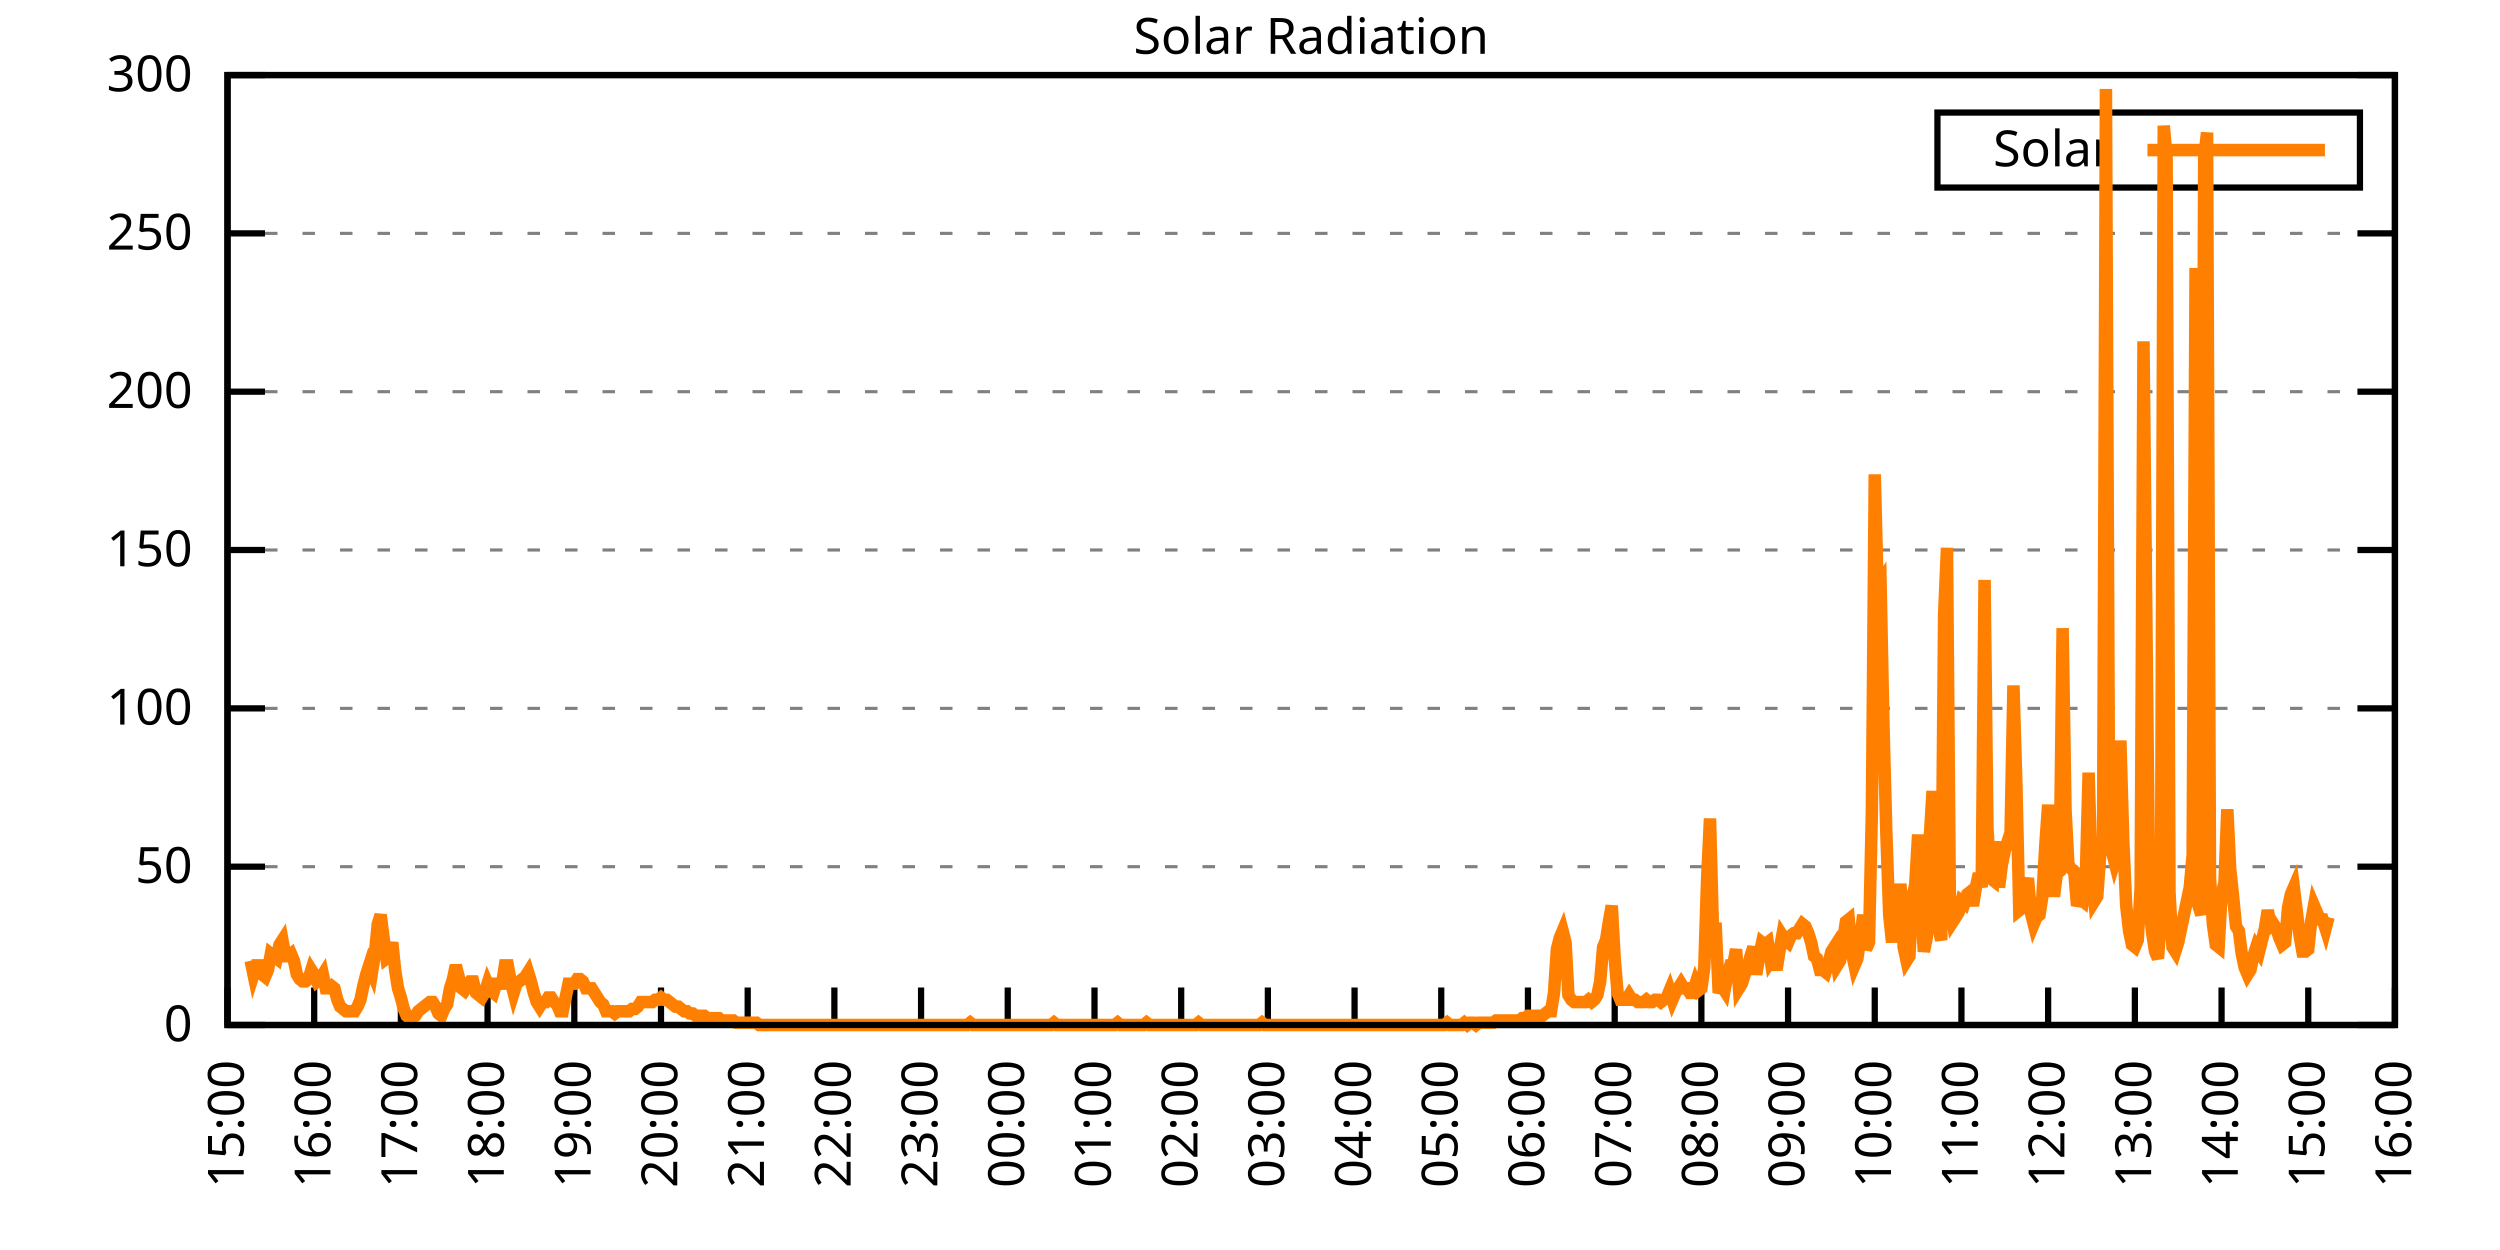
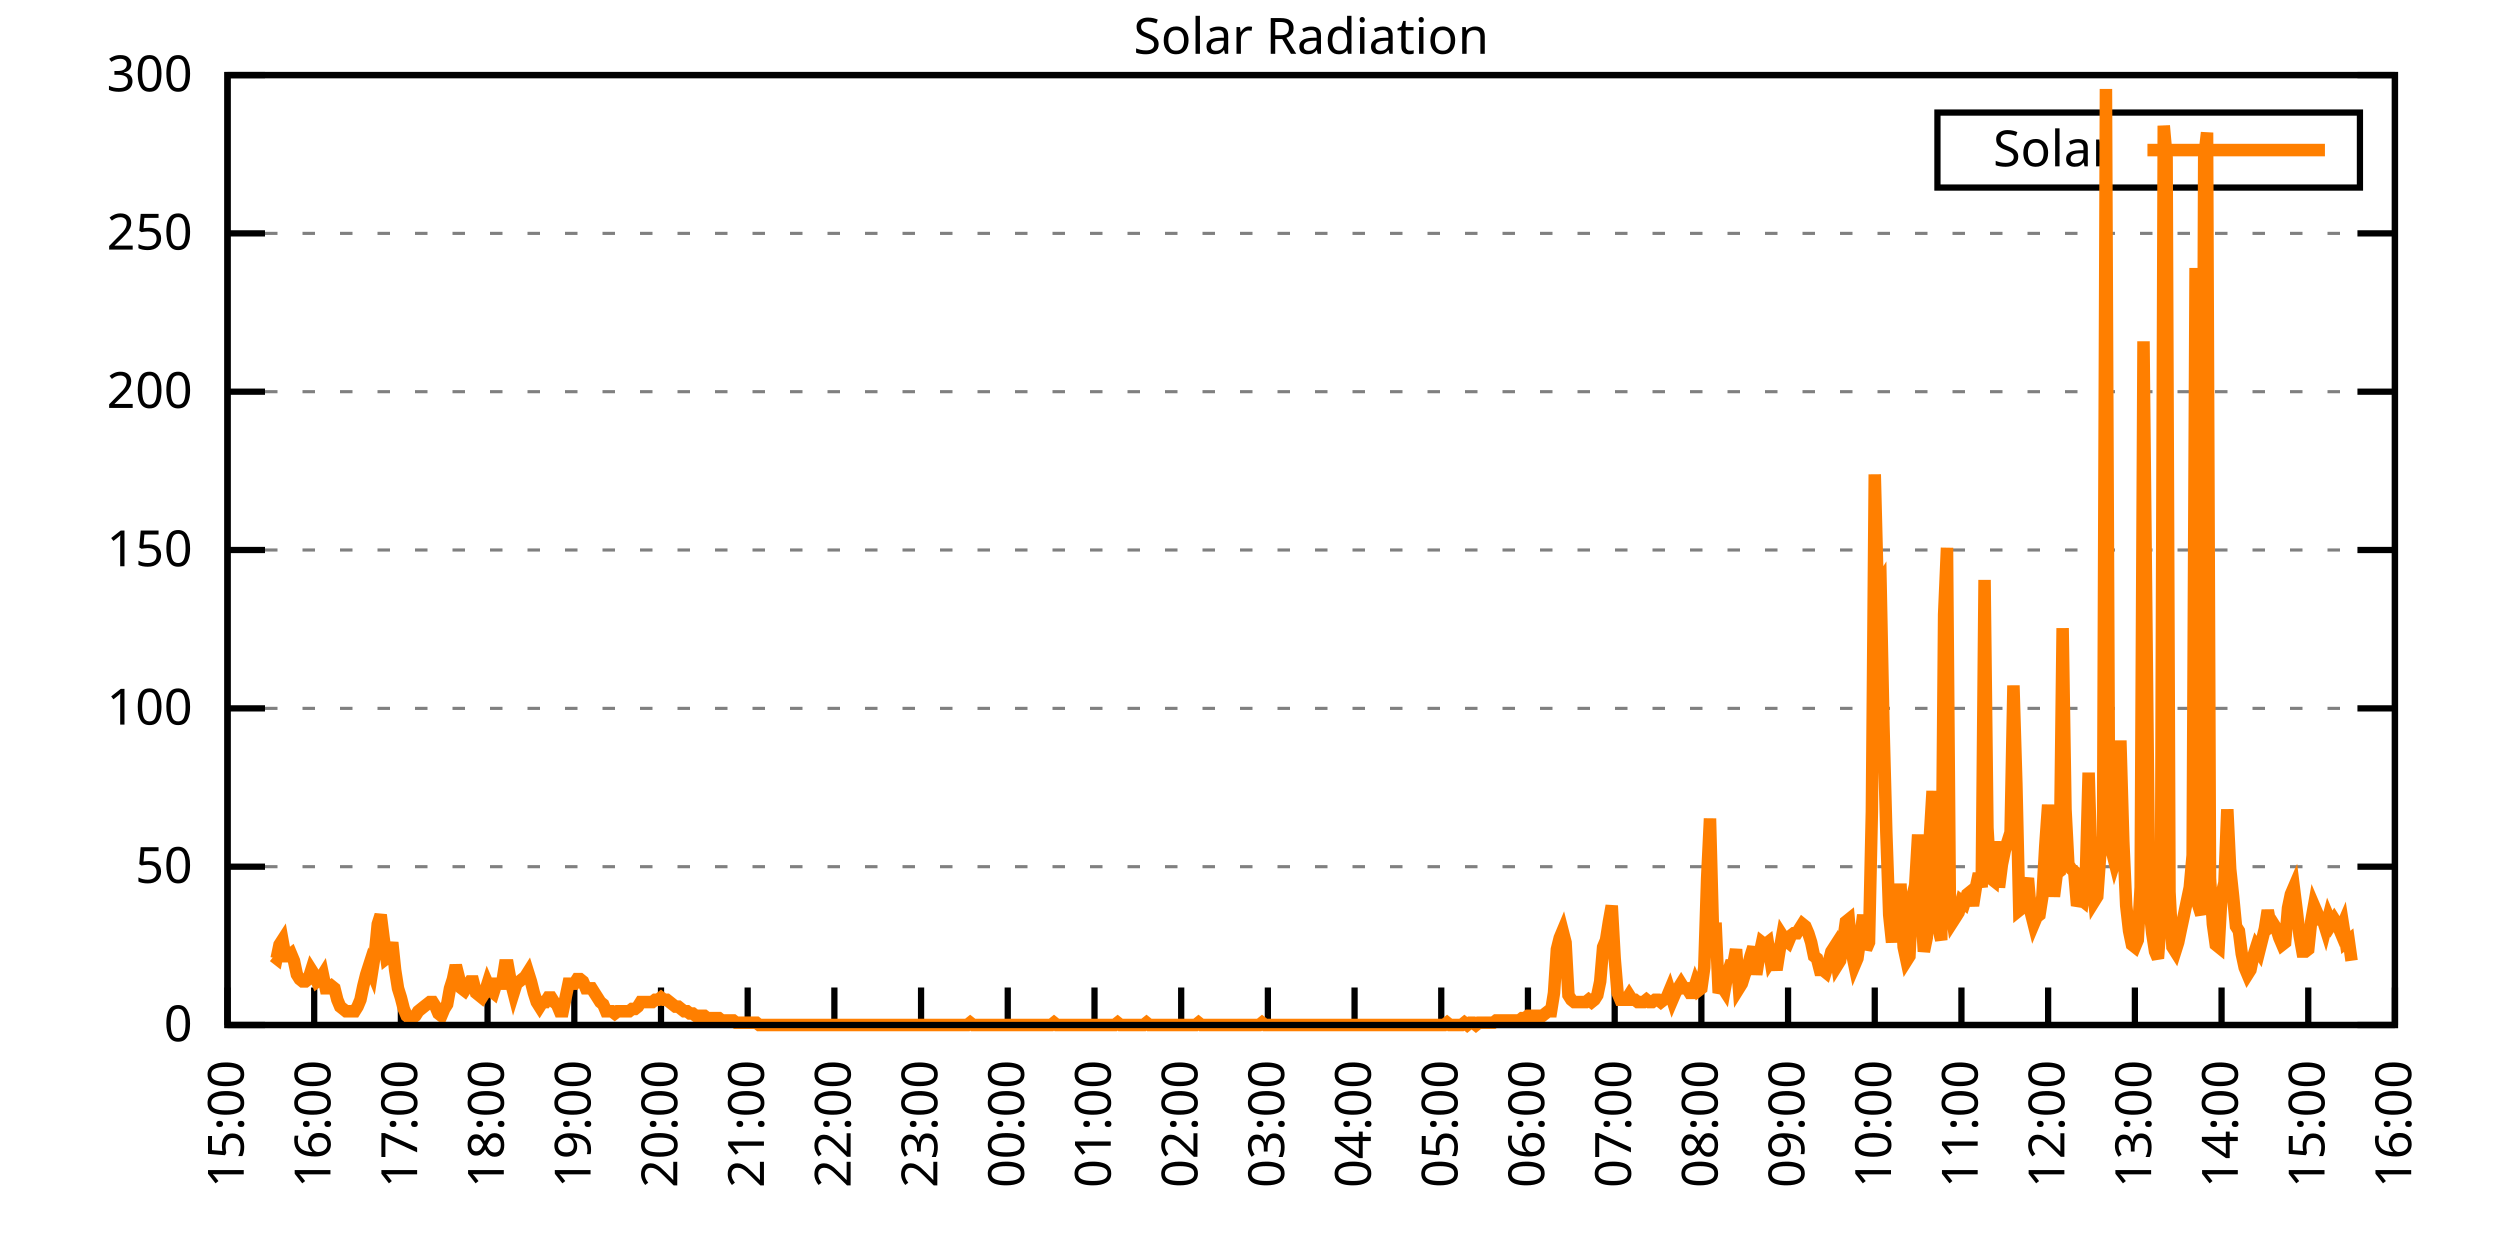
<svg xmlns="http://www.w3.org/2000/svg" xmlns:xlink="http://www.w3.org/1999/xlink" width="400" height="200" viewBox="0 0 400 200">
  <g id="gnuplot_canvas">
    <rect x="0" y="0" width="400" height="200" fill="none" />
    <defs>
      <circle id="gpDot" r="0.5" stroke-width="0.5" stroke="currentColor" />
      <path id="gpPt0" stroke-width="0.333" stroke="currentColor" d="M-1,0 h2 M0,-1 v2" />
      <path id="gpPt1" stroke-width="0.333" stroke="currentColor" d="M-1,-1 L1,1 M1,-1 L-1,1" />
      <path id="gpPt2" stroke-width="0.333" stroke="currentColor" d="M-1,0 L1,0 M0,-1 L0,1 M-1,-1 L1,1 M-1,1 L1,-1" />
      <rect id="gpPt3" stroke-width="0.333" stroke="currentColor" x="-1" y="-1" width="2" height="2" />
      <rect id="gpPt4" stroke-width="0.333" stroke="currentColor" fill="currentColor" x="-1" y="-1" width="2" height="2" />
      <circle id="gpPt5" stroke-width="0.333" stroke="currentColor" cx="0" cy="0" r="1" />
      <use xlink:href="#gpPt5" id="gpPt6" fill="currentColor" stroke="none" />
      <path id="gpPt7" stroke-width="0.333" stroke="currentColor" d="M0,-1.33 L-1.33,0.67 L1.33,0.67 z" />
      <use xlink:href="#gpPt7" id="gpPt8" fill="currentColor" stroke="none" />
      <use xlink:href="#gpPt7" id="gpPt9" stroke="currentColor" transform="rotate(180)" />
      <use xlink:href="#gpPt9" id="gpPt10" fill="currentColor" stroke="none" />
      <use xlink:href="#gpPt3" id="gpPt11" stroke="currentColor" transform="rotate(45)" />
      <use xlink:href="#gpPt11" id="gpPt12" fill="currentColor" stroke="none" />
      <path id="gpPt13" stroke-width="0.333" stroke="currentColor" d="M0,1.330 L1.265,0.411 L0.782,-1.067 L-0.782,-1.076 L-1.265,0.411 z" />
      <use xlink:href="#gpPt13" id="gpPt14" fill="currentColor" stroke="none" />
      <filter id="textbox" filterUnits="objectBoundingBox" x="0" y="0" height="1" width="1">
        <feFlood flood-color="white" flood-opacity="1" result="bgnd" />
        <feComposite in="SourceGraphic" in2="bgnd" operator="atop" />
      </filter>
      <filter id="greybox" filterUnits="objectBoundingBox" x="0" y="0" height="1" width="1">
        <feFlood flood-color="lightgrey" flood-opacity="1" result="grey" />
        <feComposite in="SourceGraphic" in2="grey" operator="atop" />
      </filter>
    </defs>
    <g fill="none" color="white" stroke="currentColor" stroke-width="1.00" stroke-linecap="butt" stroke-linejoin="miter">
</g>
    <g fill="none" color="black" stroke="currentColor" stroke-width="1.00" stroke-linecap="butt" stroke-linejoin="miter">
      <g stroke="none" shape-rendering="crispEdges">
        <polygon fill="rgb(255, 255, 255)" points="36.40,164.00 383.18,164.00 383.18,12.02 36.40,12.02 " />
      </g>
    </g>
    <g fill="none" color="black" stroke="currentColor" stroke-width="1.00" stroke-linecap="butt" stroke-linejoin="miter">
</g>
    <g fill="none" color="black" stroke="black" stroke-width="0.50" stroke-linecap="butt" stroke-linejoin="miter">
</g>
    <g fill="none" color="gray" stroke="currentColor" stroke-width="0.50" stroke-linecap="butt" stroke-linejoin="miter">
      <path stroke="gray" stroke-dasharray="2,4" class="gridline" d="M36.40,164.00 L383.19,164.00  " />
    </g>
    <g fill="none" color="gray" stroke="gray" stroke-width="1.00" stroke-linecap="butt" stroke-linejoin="miter">
</g>
    <g fill="none" color="black" stroke="currentColor" stroke-width="1.00" stroke-linecap="butt" stroke-linejoin="miter">
      <path stroke="black" d="M36.40,164.00 L42.40,164.00 M383.19,164.00 L377.19,164.00  " />
      <g transform="translate(30.80,166.60)" stroke="none" fill="black" font-family="Sans" font-size="8.00" text-anchor="end">
        <text>
          <tspan font-family="Sans"> 0</tspan>
        </text>
      </g>
    </g>
    <g fill="none" color="black" stroke="currentColor" stroke-width="1.00" stroke-linecap="butt" stroke-linejoin="miter">
</g>
    <g fill="none" color="black" stroke="black" stroke-width="0.50" stroke-linecap="butt" stroke-linejoin="miter">
</g>
    <g fill="none" color="gray" stroke="currentColor" stroke-width="0.50" stroke-linecap="butt" stroke-linejoin="miter">
      <path stroke="gray" stroke-dasharray="2,4" class="gridline" d="M36.40,138.67 L383.19,138.67  " />
    </g>
    <g fill="none" color="gray" stroke="gray" stroke-width="1.00" stroke-linecap="butt" stroke-linejoin="miter">
</g>
    <g fill="none" color="black" stroke="currentColor" stroke-width="1.00" stroke-linecap="butt" stroke-linejoin="miter">
      <path stroke="black" d="M36.40,138.67 L42.40,138.67 M383.19,138.67 L377.19,138.67  " />
      <g transform="translate(30.80,141.27)" stroke="none" fill="black" font-family="Sans" font-size="8.00" text-anchor="end">
        <text>
          <tspan font-family="Sans"> 50</tspan>
        </text>
      </g>
    </g>
    <g fill="none" color="black" stroke="currentColor" stroke-width="1.00" stroke-linecap="butt" stroke-linejoin="miter">
</g>
    <g fill="none" color="black" stroke="black" stroke-width="0.50" stroke-linecap="butt" stroke-linejoin="miter">
</g>
    <g fill="none" color="gray" stroke="currentColor" stroke-width="0.50" stroke-linecap="butt" stroke-linejoin="miter">
      <path stroke="gray" stroke-dasharray="2,4" class="gridline" d="M36.40,113.34 L383.19,113.34  " />
    </g>
    <g fill="none" color="gray" stroke="gray" stroke-width="1.00" stroke-linecap="butt" stroke-linejoin="miter">
</g>
    <g fill="none" color="black" stroke="currentColor" stroke-width="1.00" stroke-linecap="butt" stroke-linejoin="miter">
      <path stroke="black" d="M36.40,113.34 L42.40,113.34 M383.19,113.34 L377.19,113.34  " />
      <g transform="translate(30.80,115.94)" stroke="none" fill="black" font-family="Sans" font-size="8.00" text-anchor="end">
        <text>
          <tspan font-family="Sans"> 100</tspan>
        </text>
      </g>
    </g>
    <g fill="none" color="black" stroke="currentColor" stroke-width="1.00" stroke-linecap="butt" stroke-linejoin="miter">
</g>
    <g fill="none" color="black" stroke="black" stroke-width="0.50" stroke-linecap="butt" stroke-linejoin="miter">
</g>
    <g fill="none" color="gray" stroke="currentColor" stroke-width="0.50" stroke-linecap="butt" stroke-linejoin="miter">
      <path stroke="gray" stroke-dasharray="2,4" class="gridline" d="M36.40,88.00 L383.19,88.00  " />
    </g>
    <g fill="none" color="gray" stroke="gray" stroke-width="1.00" stroke-linecap="butt" stroke-linejoin="miter">
</g>
    <g fill="none" color="black" stroke="currentColor" stroke-width="1.00" stroke-linecap="butt" stroke-linejoin="miter">
      <path stroke="black" d="M36.40,88.00 L42.40,88.00 M383.19,88.00 L377.19,88.00  " />
      <g transform="translate(30.80,90.60)" stroke="none" fill="black" font-family="Sans" font-size="8.00" text-anchor="end">
        <text>
          <tspan font-family="Sans"> 150</tspan>
        </text>
      </g>
    </g>
    <g fill="none" color="black" stroke="currentColor" stroke-width="1.00" stroke-linecap="butt" stroke-linejoin="miter">
</g>
    <g fill="none" color="black" stroke="black" stroke-width="0.50" stroke-linecap="butt" stroke-linejoin="miter">
</g>
    <g fill="none" color="gray" stroke="currentColor" stroke-width="0.50" stroke-linecap="butt" stroke-linejoin="miter">
      <path stroke="gray" stroke-dasharray="2,4" class="gridline" d="M36.40,62.67 L383.19,62.67  " />
    </g>
    <g fill="none" color="gray" stroke="gray" stroke-width="1.00" stroke-linecap="butt" stroke-linejoin="miter">
</g>
    <g fill="none" color="black" stroke="currentColor" stroke-width="1.00" stroke-linecap="butt" stroke-linejoin="miter">
      <path stroke="black" d="M36.40,62.67 L42.40,62.67 M383.19,62.67 L377.19,62.67  " />
      <g transform="translate(30.80,65.27)" stroke="none" fill="black" font-family="Sans" font-size="8.00" text-anchor="end">
        <text>
          <tspan font-family="Sans"> 200</tspan>
        </text>
      </g>
    </g>
    <g fill="none" color="black" stroke="currentColor" stroke-width="1.00" stroke-linecap="butt" stroke-linejoin="miter">
</g>
    <g fill="none" color="black" stroke="black" stroke-width="0.50" stroke-linecap="butt" stroke-linejoin="miter">
</g>
    <g fill="none" color="gray" stroke="currentColor" stroke-width="0.50" stroke-linecap="butt" stroke-linejoin="miter">
      <path stroke="gray" stroke-dasharray="2,4" class="gridline" d="M36.40,37.34 L383.19,37.34  " />
    </g>
    <g fill="none" color="gray" stroke="gray" stroke-width="1.00" stroke-linecap="butt" stroke-linejoin="miter">
</g>
    <g fill="none" color="black" stroke="currentColor" stroke-width="1.00" stroke-linecap="butt" stroke-linejoin="miter">
      <path stroke="black" d="M36.40,37.34 L42.40,37.34 M383.19,37.34 L377.19,37.34  " />
      <g transform="translate(30.80,39.94)" stroke="none" fill="black" font-family="Sans" font-size="8.00" text-anchor="end">
        <text>
          <tspan font-family="Sans"> 250</tspan>
        </text>
      </g>
    </g>
    <g fill="none" color="black" stroke="currentColor" stroke-width="1.00" stroke-linecap="butt" stroke-linejoin="miter">
</g>
    <g fill="none" color="black" stroke="black" stroke-width="0.50" stroke-linecap="butt" stroke-linejoin="miter">
</g>
    <g fill="none" color="gray" stroke="currentColor" stroke-width="0.50" stroke-linecap="butt" stroke-linejoin="miter">
      <path stroke="gray" stroke-dasharray="2,4" class="gridline" d="M36.40,12.01 L383.19,12.01  " />
    </g>
    <g fill="none" color="gray" stroke="gray" stroke-width="1.00" stroke-linecap="butt" stroke-linejoin="miter">
</g>
    <g fill="none" color="black" stroke="currentColor" stroke-width="1.00" stroke-linecap="butt" stroke-linejoin="miter">
      <path stroke="black" d="M36.40,12.01 L42.40,12.01 M383.19,12.01 L377.19,12.01  " />
      <g transform="translate(30.80,14.61)" stroke="none" fill="black" font-family="Sans" font-size="8.00" text-anchor="end">
        <text>
          <tspan font-family="Sans"> 300</tspan>
        </text>
      </g>
    </g>
    <g fill="none" color="black" stroke="currentColor" stroke-width="1.00" stroke-linecap="butt" stroke-linejoin="miter">
      <path stroke="black" d="M36.40,164.00 L36.40,158.00  " />
      <g transform="translate(39.00,169.60) rotate(270.00)" stroke="none" fill="black" font-family="Sans" font-size="8.00" text-anchor="end">
        <text>
          <tspan font-family="Sans">15:00</tspan>
        </text>
      </g>
    </g>
    <g fill="none" color="black" stroke="currentColor" stroke-width="1.00" stroke-linecap="butt" stroke-linejoin="miter">
      <path stroke="black" d="M50.27,164.00 L50.27,158.00  " />
      <g transform="translate(52.87,169.60) rotate(270.00)" stroke="none" fill="black" font-family="Sans" font-size="8.00" text-anchor="end">
        <text>
          <tspan font-family="Sans">16:00</tspan>
        </text>
      </g>
    </g>
    <g fill="none" color="black" stroke="currentColor" stroke-width="1.00" stroke-linecap="butt" stroke-linejoin="miter">
      <path stroke="black" d="M64.14,164.00 L64.14,158.00  " />
      <g transform="translate(66.74,169.60) rotate(270.00)" stroke="none" fill="black" font-family="Sans" font-size="8.00" text-anchor="end">
        <text>
          <tspan font-family="Sans">17:00</tspan>
        </text>
      </g>
    </g>
    <g fill="none" color="black" stroke="currentColor" stroke-width="1.00" stroke-linecap="butt" stroke-linejoin="miter">
      <path stroke="black" d="M78.01,164.00 L78.01,158.00  " />
      <g transform="translate(80.61,169.60) rotate(270.00)" stroke="none" fill="black" font-family="Sans" font-size="8.00" text-anchor="end">
        <text>
          <tspan font-family="Sans">18:00</tspan>
        </text>
      </g>
    </g>
    <g fill="none" color="black" stroke="currentColor" stroke-width="1.00" stroke-linecap="butt" stroke-linejoin="miter">
      <path stroke="black" d="M91.89,164.00 L91.89,158.00  " />
      <g transform="translate(94.49,169.60) rotate(270.00)" stroke="none" fill="black" font-family="Sans" font-size="8.00" text-anchor="end">
        <text>
          <tspan font-family="Sans">19:00</tspan>
        </text>
      </g>
    </g>
    <g fill="none" color="black" stroke="currentColor" stroke-width="1.00" stroke-linecap="butt" stroke-linejoin="miter">
      <path stroke="black" d="M105.76,164.00 L105.76,158.00  " />
      <g transform="translate(108.36,169.60) rotate(270.00)" stroke="none" fill="black" font-family="Sans" font-size="8.00" text-anchor="end">
        <text>
          <tspan font-family="Sans">20:00</tspan>
        </text>
      </g>
    </g>
    <g fill="none" color="black" stroke="currentColor" stroke-width="1.00" stroke-linecap="butt" stroke-linejoin="miter">
      <path stroke="black" d="M119.63,164.00 L119.63,158.00  " />
      <g transform="translate(122.23,169.60) rotate(270.00)" stroke="none" fill="black" font-family="Sans" font-size="8.00" text-anchor="end">
        <text>
          <tspan font-family="Sans">21:00</tspan>
        </text>
      </g>
    </g>
    <g fill="none" color="black" stroke="currentColor" stroke-width="1.00" stroke-linecap="butt" stroke-linejoin="miter">
      <path stroke="black" d="M133.50,164.00 L133.50,158.00  " />
      <g transform="translate(136.10,169.60) rotate(270.00)" stroke="none" fill="black" font-family="Sans" font-size="8.00" text-anchor="end">
        <text>
          <tspan font-family="Sans">22:00</tspan>
        </text>
      </g>
    </g>
    <g fill="none" color="black" stroke="currentColor" stroke-width="1.00" stroke-linecap="butt" stroke-linejoin="miter">
      <path stroke="black" d="M147.37,164.00 L147.37,158.00  " />
      <g transform="translate(149.97,169.60) rotate(270.00)" stroke="none" fill="black" font-family="Sans" font-size="8.00" text-anchor="end">
        <text>
          <tspan font-family="Sans">23:00</tspan>
        </text>
      </g>
    </g>
    <g fill="none" color="black" stroke="currentColor" stroke-width="1.00" stroke-linecap="butt" stroke-linejoin="miter">
      <path stroke="black" d="M161.24,164.00 L161.24,158.00  " />
      <g transform="translate(163.84,169.60) rotate(270.00)" stroke="none" fill="black" font-family="Sans" font-size="8.00" text-anchor="end">
        <text>
          <tspan font-family="Sans">00:00</tspan>
        </text>
      </g>
    </g>
    <g fill="none" color="black" stroke="currentColor" stroke-width="1.00" stroke-linecap="butt" stroke-linejoin="miter">
      <path stroke="black" d="M175.12,164.00 L175.12,158.00  " />
      <g transform="translate(177.72,169.60) rotate(270.00)" stroke="none" fill="black" font-family="Sans" font-size="8.00" text-anchor="end">
        <text>
          <tspan font-family="Sans">01:00</tspan>
        </text>
      </g>
    </g>
    <g fill="none" color="black" stroke="currentColor" stroke-width="1.00" stroke-linecap="butt" stroke-linejoin="miter">
      <path stroke="black" d="M188.99,164.00 L188.99,158.00  " />
      <g transform="translate(191.59,169.60) rotate(270.00)" stroke="none" fill="black" font-family="Sans" font-size="8.00" text-anchor="end">
        <text>
          <tspan font-family="Sans">02:00</tspan>
        </text>
      </g>
    </g>
    <g fill="none" color="black" stroke="currentColor" stroke-width="1.00" stroke-linecap="butt" stroke-linejoin="miter">
      <path stroke="black" d="M202.86,164.00 L202.86,158.00  " />
      <g transform="translate(205.46,169.60) rotate(270.00)" stroke="none" fill="black" font-family="Sans" font-size="8.00" text-anchor="end">
        <text>
          <tspan font-family="Sans">03:00</tspan>
        </text>
      </g>
    </g>
    <g fill="none" color="black" stroke="currentColor" stroke-width="1.00" stroke-linecap="butt" stroke-linejoin="miter">
      <path stroke="black" d="M216.73,164.00 L216.73,158.00  " />
      <g transform="translate(219.33,169.60) rotate(270.00)" stroke="none" fill="black" font-family="Sans" font-size="8.00" text-anchor="end">
        <text>
          <tspan font-family="Sans">04:00</tspan>
        </text>
      </g>
    </g>
    <g fill="none" color="black" stroke="currentColor" stroke-width="1.00" stroke-linecap="butt" stroke-linejoin="miter">
      <path stroke="black" d="M230.60,164.00 L230.60,158.00  " />
      <g transform="translate(233.20,169.60) rotate(270.00)" stroke="none" fill="black" font-family="Sans" font-size="8.00" text-anchor="end">
        <text>
          <tspan font-family="Sans">05:00</tspan>
        </text>
      </g>
    </g>
    <g fill="none" color="black" stroke="currentColor" stroke-width="1.00" stroke-linecap="butt" stroke-linejoin="miter">
      <path stroke="black" d="M244.47,164.00 L244.47,158.00  " />
      <g transform="translate(247.07,169.60) rotate(270.00)" stroke="none" fill="black" font-family="Sans" font-size="8.00" text-anchor="end">
        <text>
          <tspan font-family="Sans">06:00</tspan>
        </text>
      </g>
    </g>
    <g fill="none" color="black" stroke="currentColor" stroke-width="1.00" stroke-linecap="butt" stroke-linejoin="miter">
      <path stroke="black" d="M258.35,164.00 L258.35,158.00  " />
      <g transform="translate(260.95,169.60) rotate(270.00)" stroke="none" fill="black" font-family="Sans" font-size="8.00" text-anchor="end">
        <text>
          <tspan font-family="Sans">07:00</tspan>
        </text>
      </g>
    </g>
    <g fill="none" color="black" stroke="currentColor" stroke-width="1.00" stroke-linecap="butt" stroke-linejoin="miter">
      <path stroke="black" d="M272.22,164.00 L272.22,158.00  " />
      <g transform="translate(274.82,169.60) rotate(270.00)" stroke="none" fill="black" font-family="Sans" font-size="8.00" text-anchor="end">
        <text>
          <tspan font-family="Sans">08:00</tspan>
        </text>
      </g>
    </g>
    <g fill="none" color="black" stroke="currentColor" stroke-width="1.00" stroke-linecap="butt" stroke-linejoin="miter">
      <path stroke="black" d="M286.09,164.00 L286.09,158.00  " />
      <g transform="translate(288.69,169.60) rotate(270.00)" stroke="none" fill="black" font-family="Sans" font-size="8.00" text-anchor="end">
        <text>
          <tspan font-family="Sans">09:00</tspan>
        </text>
      </g>
    </g>
    <g fill="none" color="black" stroke="currentColor" stroke-width="1.00" stroke-linecap="butt" stroke-linejoin="miter">
      <path stroke="black" d="M299.96,164.00 L299.96,158.00  " />
      <g transform="translate(302.56,169.60) rotate(270.00)" stroke="none" fill="black" font-family="Sans" font-size="8.00" text-anchor="end">
        <text>
          <tspan font-family="Sans">10:00</tspan>
        </text>
      </g>
    </g>
    <g fill="none" color="black" stroke="currentColor" stroke-width="1.00" stroke-linecap="butt" stroke-linejoin="miter">
      <path stroke="black" d="M313.83,164.00 L313.83,158.00  " />
      <g transform="translate(316.43,169.60) rotate(270.00)" stroke="none" fill="black" font-family="Sans" font-size="8.00" text-anchor="end">
        <text>
          <tspan font-family="Sans">11:00</tspan>
        </text>
      </g>
    </g>
    <g fill="none" color="black" stroke="currentColor" stroke-width="1.00" stroke-linecap="butt" stroke-linejoin="miter">
      <path stroke="black" d="M327.70,164.00 L327.70,158.00  " />
      <g transform="translate(330.30,169.60) rotate(270.00)" stroke="none" fill="black" font-family="Sans" font-size="8.00" text-anchor="end">
        <text>
          <tspan font-family="Sans">12:00</tspan>
        </text>
      </g>
    </g>
    <g fill="none" color="black" stroke="currentColor" stroke-width="1.00" stroke-linecap="butt" stroke-linejoin="miter">
      <path stroke="black" d="M341.58,164.00 L341.58,158.00  " />
      <g transform="translate(344.18,169.60) rotate(270.00)" stroke="none" fill="black" font-family="Sans" font-size="8.00" text-anchor="end">
        <text>
          <tspan font-family="Sans">13:00</tspan>
        </text>
      </g>
    </g>
    <g fill="none" color="black" stroke="currentColor" stroke-width="1.00" stroke-linecap="butt" stroke-linejoin="miter">
      <path stroke="black" d="M355.45,164.00 L355.45,158.00  " />
      <g transform="translate(358.05,169.60) rotate(270.00)" stroke="none" fill="black" font-family="Sans" font-size="8.00" text-anchor="end">
        <text>
          <tspan font-family="Sans">14:00</tspan>
        </text>
      </g>
    </g>
    <g fill="none" color="black" stroke="currentColor" stroke-width="1.00" stroke-linecap="butt" stroke-linejoin="miter">
      <path stroke="black" d="M369.32,164.00 L369.32,158.00  " />
      <g transform="translate(371.92,169.60) rotate(270.00)" stroke="none" fill="black" font-family="Sans" font-size="8.00" text-anchor="end">
        <text>
          <tspan font-family="Sans">15:00</tspan>
        </text>
      </g>
    </g>
    <g fill="none" color="black" stroke="currentColor" stroke-width="1.00" stroke-linecap="butt" stroke-linejoin="miter">
      <path stroke="black" d="M383.19,164.00 L383.19,158.00  " />
      <g transform="translate(385.79,169.60) rotate(270.00)" stroke="none" fill="black" font-family="Sans" font-size="8.00" text-anchor="end">
        <text>
          <tspan font-family="Sans">16:00</tspan>
        </text>
      </g>
    </g>
    <g fill="none" color="black" stroke="currentColor" stroke-width="1.00" stroke-linecap="butt" stroke-linejoin="miter">
</g>
    <g fill="none" color="black" stroke="currentColor" stroke-width="1.00" stroke-linecap="butt" stroke-linejoin="miter">
      <path stroke="black" d="M36.40,12.01 L36.40,164.00 L383.19,164.00 L383.19,12.01 L36.40,12.01 Z  " />
    </g>
    <g fill="none" color="black" stroke="currentColor" stroke-width="1.00" stroke-linecap="butt" stroke-linejoin="miter">
</g>
    <g fill="none" color="black" stroke="currentColor" stroke-width="1.00" stroke-linecap="butt" stroke-linejoin="miter">
      <path stroke="black" d="M309.99,30.01 L309.99,18.01 L377.59,18.01 L377.59,30.01 L309.99,30.01 Z  " />
    </g>
    <g id="Solar_Radiation_plot_1">
      <g fill="none" color="white" stroke="black" stroke-width="2.00" stroke-linecap="butt" stroke-linejoin="miter">
</g>
      <g fill="none" color="black" stroke="currentColor" stroke-width="2.00" stroke-linecap="butt" stroke-linejoin="miter">
        <g transform="translate(337.99,26.61)" stroke="none" fill="black" font-family="Sans" font-size="8.00" text-anchor="end">
          <text>
            <tspan font-family="Sans">Solar</tspan>
          </text>
        </g>
      </g>
      <g fill="none" color="black" stroke="currentColor" stroke-width="2.00" stroke-linecap="butt" stroke-linejoin="miter">
-         <path stroke="rgb(255, 127,   0)" d="M343.59,24.01 L371.99,24.01 M40.10,153.72 L40.56,155.92 L41.02,154.46 L41.49,154.46 L41.95,155.92 L42.41,156.29   L42.87,155.19 L43.34,152.62 L43.80,152.99 L44.26,153.35 L44.72,151.15 L45.19,150.42 L45.65,152.99 L46.11,152.99   L46.57,152.62 L47.03,153.72 L47.50,155.92 L47.96,156.66 L48.42,157.03 L48.88,157.03 L49.35,156.66 L49.81,155.19   L50.27,155.92 L50.73,157.03 L51.20,156.66 L51.66,155.92 L52.12,158.13 L52.58,158.13 L53.05,157.76 L53.51,158.13   L53.97,159.96 L54.43,161.06 L54.90,161.43 L55.36,161.80 L55.82,161.80 L56.28,161.80 L56.75,161.80 L57.21,161.06   L57.67,159.96 L58.13,157.76 L58.59,155.92 L59.06,154.46 L59.52,155.56 L59.98,152.62 L60.44,147.85 L60.91,146.38   L61.37,150.05 L61.83,153.35 L62.29,152.99 L62.76,150.79 L63.22,155.19 L63.68,158.13 L64.14,159.60 L64.61,161.43   L65.07,162.53 L65.53,162.90 L65.99,162.90 L66.46,162.53 L66.92,161.80 L67.38,161.43 L67.84,161.06 L68.30,160.70   L68.77,160.33 L69.23,160.33 L69.69,161.06 L70.15,162.16 L70.62,162.53 L71.08,161.43 L71.54,160.70 L72.00,158.13   L72.47,156.66 L72.93,154.46 L73.39,156.29 L73.85,158.13 L74.32,158.49 L74.78,157.76 L75.24,157.03 L75.70,157.03   L76.17,158.86 L76.63,159.23 L77.09,159.60 L77.55,158.86 L78.01,157.39 L78.48,158.49 L78.94,158.86 L79.40,157.39   L79.86,157.39 L80.33,157.39 L80.79,154.46 L81.25,154.46 L81.71,157.03 L82.18,158.86 L82.64,157.39 L83.10,157.03   L83.56,156.66 L84.03,156.29 L84.49,155.56 L84.95,157.03 L85.41,158.86 L85.88,160.33 L86.34,161.06 L86.80,160.33   L87.26,160.33 L87.72,159.60 L88.19,159.60 L88.65,160.33 L89.11,160.70 L89.57,161.80 L90.04,161.80 L90.50,159.60   L90.96,157.39 L91.42,157.39 L91.89,157.39 L92.35,156.66 L92.81,156.66 L93.27,157.03 L93.74,158.13 L94.20,158.13   L94.66,158.13 L95.12,158.86 L95.59,159.60 L96.05,160.33 L96.51,160.70 L96.97,161.80 L97.44,161.80 L97.90,161.80   L98.36,162.16 L98.82,161.80 L99.28,161.80 L99.75,161.80 L100.21,161.80 L100.67,161.80 L101.13,161.43 L101.60,161.43   L102.06,161.06 L102.52,160.33 L102.98,160.33 L103.45,160.33 L103.91,160.33 L104.37,160.33 L104.83,159.96 L105.30,159.96   L105.76,159.60 L106.22,159.96 L106.68,159.96 L107.15,160.33 L107.61,160.70 L108.07,161.06 L108.53,161.06 L108.99,161.43   L109.46,161.80 L109.92,161.80 L110.38,162.16 L110.84,162.16 L111.31,162.53 L111.77,162.53 L112.23,162.53 L112.69,162.53   L113.16,162.90 L113.62,162.90 L114.08,162.90 L114.54,162.90 L115.01,162.90 L115.47,163.27 L115.93,163.27 L116.39,163.27   L116.86,163.27 L117.32,163.27 L117.78,163.63 L118.24,163.63 L118.70,163.63 L119.17,163.63 L119.63,163.63 L120.09,163.63   L120.55,163.63 L121.02,163.63 L121.48,164.00 L121.94,164.00 L122.40,164.00 L122.87,164.00 L123.33,164.00 L123.79,164.00   L124.25,164.00 L124.72,164.00 L125.18,164.00 L125.64,164.00 L126.10,164.00 L126.57,164.00 L127.03,164.00 L127.49,164.00   L127.95,164.00 L128.41,164.00 L128.88,164.00 L129.34,164.00 L129.80,164.00 L130.26,164.00 L130.73,164.00 L131.19,164.00   L131.65,164.00 L132.11,164.00 L132.58,164.00 L133.04,164.00 L133.50,164.00 L133.96,164.00 L134.43,164.00 L134.89,164.00   L135.35,164.00 L135.81,164.00 L136.28,164.00 L136.74,164.00 L137.20,164.00 L137.66,164.00 L138.13,164.00 L138.59,164.00   L139.05,164.00 L139.51,164.00 L139.97,164.00 L140.44,164.00 L140.90,164.00 L141.36,164.00 L141.82,164.00 L142.29,164.00   L142.75,164.00 L143.21,164.00 L143.67,164.00 L144.14,164.00 L144.60,164.00 L145.06,164.00 L145.52,164.00 L145.99,164.00   L146.45,164.00 L146.91,164.00 L147.37,164.00 L147.84,164.00 L148.30,164.00 L148.76,164.00 L149.22,164.00 L149.68,164.00   L150.15,164.00 L150.61,164.00 L151.07,164.00 L151.53,164.00 L152.00,164.00 L152.46,164.00 L152.92,164.00 L153.38,164.00   L153.85,164.00 L154.31,164.00 L154.77,164.00 L155.23,163.63 L155.70,164.00 L156.16,164.00 L156.62,164.00 L157.08,164.00   L157.55,164.00 L158.01,164.00 L158.47,164.00 L158.93,164.00 L159.39,164.00 L159.86,164.00 L160.32,164.00 L160.78,164.00   L161.24,164.00 L161.71,164.00 L162.17,164.00 L162.63,164.00 L163.09,164.00 L163.56,164.00 L164.02,164.00 L164.48,164.00   L164.94,164.00 L165.41,164.00 L165.87,164.00 L166.33,164.00 L166.79,164.00 L167.26,164.00 L167.72,164.00 L168.18,164.00   L168.64,163.63 L169.10,164.00 L169.57,164.00 L170.03,164.00 L170.49,164.00 L170.95,164.00 L171.42,164.00 L171.88,164.00   L172.34,164.00 L172.80,164.00 L173.27,164.00 L173.73,164.00 L174.19,164.00 L174.65,164.00 L175.12,164.00 L175.58,164.00   L176.04,164.00 L176.50,164.00 L176.97,164.00 L177.43,164.00 L177.89,164.00 L178.35,164.00 L178.82,163.63 L179.28,164.00   L179.74,164.00 L180.20,164.00 L180.66,164.00 L181.13,164.00 L181.59,164.00 L182.05,164.00 L182.51,164.00 L182.98,164.00   L183.44,163.63 L183.90,164.00 L184.36,164.00 L184.83,164.00 L185.29,164.00 L185.75,164.00 L186.21,164.00 L186.68,164.00   L187.14,164.00 L187.60,164.00 L188.06,164.00 L188.53,164.00 L188.99,164.00 L189.45,164.00 L189.91,164.00 L190.37,164.00   L190.84,164.00 L191.30,164.00 L191.76,163.63 L192.22,164.00 L192.69,164.00 L193.15,164.00 L193.61,164.00 L194.07,164.00   L194.54,164.00 L195.00,164.00 L195.46,164.00 L195.92,164.00 L196.39,164.00 L196.85,164.00 L197.31,164.00 L197.77,164.00   L198.24,164.00 L198.70,164.00 L199.16,164.00 L199.62,164.00 L200.08,164.00 L200.55,164.00 L201.01,164.00 L201.47,164.00   L201.93,163.63 L202.40,164.00 L202.86,164.00 L203.32,164.00 L203.78,164.00 L204.25,164.00 L204.71,164.00 L205.17,164.00   L205.63,164.00 L206.10,164.00 L206.56,164.00 L207.02,164.00 L207.48,164.00 L207.95,164.00 L208.41,164.00 L208.87,164.00   L209.33,164.00 L209.80,164.00 L210.26,164.00 L210.72,164.00 L211.18,164.00 L211.64,164.00 L212.11,164.00 L212.57,164.00   L213.03,164.00 L213.49,164.00 L213.96,164.00 L214.42,164.00 L214.88,164.00 L215.34,164.00 L215.81,164.00 L216.27,164.00   L216.73,164.00 L217.19,164.00 L217.66,164.00 L218.12,164.00 L218.58,164.00 L219.04,164.00 L219.51,164.00 L219.97,164.00   L220.43,164.00 L220.89,164.00 L221.35,164.00 L221.82,164.00 L222.28,164.00 L222.74,164.00 L223.20,164.00 L223.67,164.00   L224.13,164.00 L224.59,164.00 L225.05,164.00 L225.52,164.00 L225.98,164.00 L226.44,164.00 L226.90,164.00 L227.37,164.00   L227.83,164.00 L228.29,164.00 L228.75,164.00 L229.22,164.00 L229.68,164.00 L230.14,164.00 L230.60,164.00 L231.06,164.00   L231.53,163.63 L231.99,164.00 L232.45,164.00 L232.91,164.00 L233.38,164.00 L233.84,164.00 L234.30,163.63 L234.76,164.00   L235.23,163.63 L235.69,163.63 L236.15,164.00 L236.61,163.63 L237.08,163.63 L237.54,163.63 L238.00,163.63 L238.46,163.63   L238.93,163.63 L239.39,163.27 L239.85,163.27 L240.31,163.27 L240.77,163.27 L241.24,163.27 L241.70,163.27 L242.16,163.27   L242.62,163.27 L243.09,163.27 L243.55,162.90 L244.01,162.90 L244.47,162.53 L244.94,162.53 L245.40,162.53 L245.86,162.53   L246.32,162.53 L246.79,162.53 L247.25,162.16 L247.71,161.80 L248.17,161.80 L248.64,158.86 L249.10,151.89 L249.56,150.05   L250.02,148.95 L250.49,150.79 L250.95,159.23 L251.41,159.96 L251.87,160.33 L252.33,160.33 L252.80,160.33 L253.26,160.33   L253.72,160.33 L254.18,159.96 L254.65,160.33 L255.11,159.96 L255.57,159.23 L256.03,157.03 L256.50,151.52 L256.96,150.42   L257.42,147.48 L257.88,144.91 L258.35,153.35 L258.81,158.86 L259.27,159.96 L259.73,159.96 L260.20,159.96 L260.66,159.23   L261.12,159.96 L261.58,159.96 L262.04,160.33 L262.51,160.33 L262.97,160.33 L263.43,159.96 L263.89,160.33 L264.36,160.33   L264.82,159.96 L265.28,159.96 L265.74,160.33 L266.21,159.96 L266.67,159.60 L267.13,158.49 L267.59,159.96 L268.06,158.86   L268.52,158.13 L268.98,157.39 L269.44,158.13 L269.91,158.13 L270.37,158.86 L270.83,158.86 L271.29,157.39 L271.75,158.49   L272.22,158.13 L272.68,154.82 L273.14,140.51 L273.60,130.96 L274.07,148.58 L274.53,148.58 L274.99,158.86 L275.45,157.76   L275.92,158.49 L276.38,155.92 L276.84,154.46 L277.30,154.46 L277.77,151.89 L278.23,158.13 L278.69,157.39 L279.15,155.92   L279.62,154.82 L280.08,152.99 L280.54,151.52 L281.00,155.92 L281.46,152.99 L281.93,150.79 L282.39,151.15 L282.85,150.79   L283.31,153.72 L283.78,152.99 L284.24,155.19 L284.70,152.25 L285.16,149.68 L285.63,150.42 L286.09,150.79 L286.55,149.68   L287.01,149.32 L287.48,149.32 L287.94,148.58 L288.40,147.85 L288.86,148.22 L289.33,149.32 L289.79,150.79 L290.25,152.99   L290.71,153.35 L291.18,155.19 L291.64,155.19 L292.10,155.56 L292.56,154.09 L293.02,152.25 L293.49,151.52 L293.95,154.46   L294.41,153.72 L294.87,150.79 L295.34,147.48 L295.80,147.11 L296.26,152.25 L296.72,154.46 L297.19,153.35 L297.65,150.05   L298.11,146.38 L298.57,151.89 L299.04,150.79 L299.50,129.86 L299.96,75.90 L300.42,93.89 L300.89,93.15 L301.35,115.91   L301.81,133.17 L302.27,146.38 L302.73,150.79 L303.20,142.34 L303.66,142.34 L304.12,142.34 L304.58,151.52 L305.05,153.72   L305.51,152.99 L305.97,143.44 L306.43,141.61 L306.90,133.53 L307.36,144.91 L307.82,152.25 L308.28,150.05 L308.75,134.27   L309.21,126.56 L309.67,138.30 L310.13,148.58 L310.60,150.42 L311.06,98.29 L311.52,87.65 L311.98,144.55 L312.44,147.48   L312.91,146.75 L313.37,146.01 L313.83,144.18 L314.29,144.55 L314.76,143.08 L315.22,142.71 L315.68,144.91 L316.14,141.98   L316.61,139.77 L317.07,141.98 L317.53,92.79 L317.99,132.43 L318.46,140.51 L318.92,140.87 L319.38,134.63 L319.84,141.98   L320.31,138.30 L320.77,136.10 L321.23,134.63 L321.69,133.17 L322.15,109.67 L322.62,125.46 L323.08,145.65 L323.54,145.28   L324.00,142.34 L324.47,140.51 L324.93,146.01 L325.39,147.85 L325.85,146.75 L326.32,146.38 L326.78,143.44 L327.24,135.37   L327.70,128.76 L328.17,138.30 L328.63,143.44 L329.09,139.77 L329.55,139.41 L330.02,100.50 L330.48,129.49 L330.94,138.30   L331.40,139.04 L331.87,139.41 L332.33,144.91 L332.79,143.81 L333.25,144.18 L333.71,140.87 L334.18,123.62 L334.64,139.41   L335.10,144.18 L335.56,143.44 L336.03,136.84 L336.49,133.90 L336.95,14.23 L337.41,120.69 L337.88,136.10 L338.34,137.94   L338.80,136.47 L339.26,118.48 L339.73,134.63 L340.19,144.91 L340.65,148.95 L341.11,151.15 L341.58,151.52 L342.04,150.42   L342.50,141.98 L342.96,54.61 L343.42,99.39 L343.89,144.91 L344.35,149.32 L344.81,152.25 L345.27,153.35 L345.74,147.11   L346.20,20.11 L346.66,25.25 L347.12,142.71 L347.59,151.52 L348.05,152.25 L348.51,150.79 L348.97,148.58 L349.44,146.38   L349.90,144.18 L350.36,141.98 L350.82,136.84 L351.29,42.87 L351.75,144.91 L352.21,146.38 L352.67,25.25 L353.13,21.21   L353.60,140.51 L354.06,147.85 L354.52,151.15 L354.98,151.52 L355.45,143.08 L355.91,141.24 L356.37,129.49 L356.83,139.04   L357.30,143.44 L357.76,148.22 L358.22,148.95 L358.68,152.62 L359.15,154.82 L359.61,155.92 L360.07,155.19 L360.53,152.99   L361.00,151.52 L361.46,152.25 L361.92,150.42 L362.38,148.58 L362.84,145.65 L363.31,148.22 L363.77,147.85 L364.23,148.58   L364.69,150.05 L365.16,151.15 L365.62,150.79 L366.08,145.28 L366.54,143.08 L367.01,141.98 L367.47,145.65 L367.93,149.68   L368.39,152.25 L368.86,152.25 L369.32,151.89 L369.78,147.48 L370.24,144.91 L370.71,146.01 L371.17,147.11 L371.63,147.11   L372.09,148.58 L372.56,146.75  " />
+         <path stroke="rgb(255, 127,   0)" d="M343.59,24.01 L371.99,24.01 M43.80,152.99 L44.26,153.35 L44.72,151.15 L45.19,150.42 L45.65,152.99 L46.11,152.99   L46.57,152.62 L47.03,153.72 L47.50,155.92 L47.96,156.66 L48.42,157.03 L48.88,157.03 L49.35,156.66 L49.81,155.19   L50.27,155.92 L50.73,157.03 L51.20,156.66 L51.66,155.92 L52.12,158.13 L52.58,158.13 L53.05,157.76 L53.51,158.13   L53.97,159.96 L54.43,161.06 L54.90,161.43 L55.36,161.80 L55.82,161.80 L56.28,161.80 L56.75,161.80 L57.21,161.06   L57.67,159.96 L58.13,157.76 L58.59,155.92 L59.06,154.46 L59.52,155.56 L59.98,152.62 L60.44,147.85 L60.91,146.38   L61.37,150.05 L61.83,153.35 L62.29,152.99 L62.76,150.79 L63.22,155.19 L63.68,158.13 L64.14,159.60 L64.61,161.43   L65.07,162.53 L65.53,162.90 L65.99,162.90 L66.46,162.53 L66.92,161.80 L67.38,161.43 L67.84,161.06 L68.30,160.70   L68.77,160.33 L69.23,160.33 L69.69,161.06 L70.15,162.16 L70.62,162.53 L71.08,161.43 L71.54,160.70 L72.00,158.13   L72.47,156.66 L72.93,154.46 L73.39,156.29 L73.85,158.13 L74.32,158.49 L74.78,157.76 L75.24,157.03 L75.70,157.03   L76.17,158.86 L76.63,159.23 L77.09,159.60 L77.55,158.86 L78.01,157.39 L78.48,158.49 L78.94,158.86 L79.40,157.39   L79.86,157.39 L80.33,157.39 L80.79,154.46 L81.25,154.46 L81.71,157.03 L82.18,158.86 L82.64,157.39 L83.10,157.03   L83.56,156.66 L84.03,156.29 L84.49,155.56 L84.95,157.03 L85.41,158.86 L85.88,160.33 L86.34,161.06 L86.80,160.33   L87.26,160.33 L87.72,159.60 L88.19,159.60 L88.65,160.33 L89.11,160.70 L89.57,161.80 L90.04,161.80 L90.50,159.60   L90.96,157.39 L91.42,157.39 L91.89,157.39 L92.35,156.66 L92.81,156.66 L93.27,157.03 L93.74,158.13 L94.20,158.13   L94.66,158.13 L95.12,158.86 L95.59,159.60 L96.05,160.33 L96.51,160.70 L96.97,161.80 L97.44,161.80 L97.90,161.80   L98.36,162.16 L98.82,161.80 L99.28,161.80 L99.75,161.80 L100.21,161.80 L100.67,161.80 L101.13,161.43 L101.60,161.43   L102.06,161.06 L102.52,160.33 L102.98,160.33 L103.45,160.33 L103.91,160.33 L104.37,160.33 L104.83,159.96 L105.30,159.96   L105.76,159.60 L106.22,159.96 L106.68,159.96 L107.15,160.33 L107.61,160.70 L108.07,161.06 L108.53,161.06 L108.99,161.43   L109.46,161.80 L109.92,161.80 L110.38,162.16 L110.84,162.16 L111.31,162.53 L111.77,162.53 L112.23,162.53 L112.69,162.53   L113.16,162.90 L113.62,162.90 L114.08,162.90 L114.54,162.90 L115.01,162.90 L115.47,163.27 L115.93,163.27 L116.39,163.27   L116.86,163.27 L117.32,163.27 L117.78,163.63 L118.24,163.63 L118.70,163.63 L119.17,163.63 L119.63,163.63 L120.09,163.63   L120.55,163.63 L121.02,163.63 L121.48,164.00 L121.94,164.00 L122.40,164.00 L122.87,164.00 L123.33,164.00 L123.79,164.00   L124.25,164.00 L124.72,164.00 L125.18,164.00 L125.64,164.00 L126.10,164.00 L126.57,164.00 L127.03,164.00 L127.49,164.00   L127.95,164.00 L128.41,164.00 L128.88,164.00 L129.34,164.00 L129.80,164.00 L130.26,164.00 L130.73,164.00 L131.19,164.00   L131.65,164.00 L132.11,164.00 L132.58,164.00 L133.04,164.00 L133.50,164.00 L133.96,164.00 L134.43,164.00 L134.89,164.00   L135.35,164.00 L135.81,164.00 L136.28,164.00 L136.74,164.00 L137.20,164.00 L137.66,164.00 L138.13,164.00 L138.59,164.00   L139.05,164.00 L139.51,164.00 L139.97,164.00 L140.44,164.00 L140.90,164.00 L141.36,164.00 L141.82,164.00 L142.29,164.00   L142.75,164.00 L143.21,164.00 L143.67,164.00 L144.14,164.00 L144.60,164.00 L145.06,164.00 L145.52,164.00 L145.99,164.00   L146.45,164.00 L146.91,164.00 L147.37,164.00 L147.84,164.00 L148.30,164.00 L148.76,164.00 L149.22,164.00 L149.68,164.00   L150.15,164.00 L150.61,164.00 L151.07,164.00 L151.53,164.00 L152.00,164.00 L152.46,164.00 L152.92,164.00 L153.38,164.00   L153.85,164.00 L154.31,164.00 L154.77,164.00 L155.23,163.63 L155.70,164.00 L156.16,164.00 L156.62,164.00 L157.08,164.00   L157.55,164.00 L158.01,164.00 L158.47,164.00 L158.93,164.00 L159.39,164.00 L159.86,164.00 L160.32,164.00 L160.78,164.00   L161.24,164.00 L161.71,164.00 L162.17,164.00 L162.63,164.00 L163.09,164.00 L163.56,164.00 L164.02,164.00 L164.48,164.00   L164.94,164.00 L165.41,164.00 L165.87,164.00 L166.33,164.00 L166.79,164.00 L167.26,164.00 L167.72,164.00 L168.18,164.00   L168.64,163.63 L169.10,164.00 L169.57,164.00 L170.03,164.00 L170.49,164.00 L170.95,164.00 L171.42,164.00 L171.88,164.00   L172.34,164.00 L172.80,164.00 L173.27,164.00 L173.73,164.00 L174.19,164.00 L174.65,164.00 L175.12,164.00 L175.58,164.00   L176.04,164.00 L176.50,164.00 L176.97,164.00 L177.43,164.00 L177.89,164.00 L178.35,164.00 L178.82,163.63 L179.28,164.00   L179.74,164.00 L180.20,164.00 L180.66,164.00 L181.13,164.00 L181.59,164.00 L182.05,164.00 L182.51,164.00 L182.98,164.00   L183.44,163.63 L183.90,164.00 L184.36,164.00 L184.83,164.00 L185.29,164.00 L185.75,164.00 L186.21,164.00 L186.68,164.00   L187.14,164.00 L187.60,164.00 L188.06,164.00 L188.53,164.00 L188.99,164.00 L189.45,164.00 L189.91,164.00 L190.37,164.00   L190.84,164.00 L191.30,164.00 L191.76,163.63 L192.22,164.00 L192.69,164.00 L193.15,164.00 L193.61,164.00 L194.07,164.00   L194.54,164.00 L195.00,164.00 L195.46,164.00 L195.92,164.00 L196.39,164.00 L196.85,164.00 L197.31,164.00 L197.77,164.00   L198.24,164.00 L198.70,164.00 L199.16,164.00 L199.62,164.00 L200.08,164.00 L200.55,164.00 L201.01,164.00 L201.47,164.00   L201.93,163.63 L202.40,164.00 L202.86,164.00 L203.32,164.00 L203.78,164.00 L204.25,164.00 L204.71,164.00 L205.17,164.00   L205.63,164.00 L206.10,164.00 L206.56,164.00 L207.02,164.00 L207.48,164.00 L207.95,164.00 L208.41,164.00 L208.87,164.00   L209.33,164.00 L209.80,164.00 L210.26,164.00 L210.72,164.00 L211.18,164.00 L211.64,164.00 L212.11,164.00 L212.57,164.00   L213.03,164.00 L213.49,164.00 L213.96,164.00 L214.42,164.00 L214.88,164.00 L215.34,164.00 L215.81,164.00 L216.27,164.00   L216.73,164.00 L217.19,164.00 L217.66,164.00 L218.12,164.00 L218.58,164.00 L219.04,164.00 L219.51,164.00 L219.97,164.00   L220.43,164.00 L220.89,164.00 L221.35,164.00 L221.82,164.00 L222.28,164.00 L222.74,164.00 L223.20,164.00 L223.67,164.00   L224.13,164.00 L224.59,164.00 L225.05,164.00 L225.52,164.00 L225.98,164.00 L226.44,164.00 L226.90,164.00 L227.37,164.00   L227.83,164.00 L228.29,164.00 L228.75,164.00 L229.22,164.00 L229.68,164.00 L230.14,164.00 L230.60,164.00 L231.06,164.00   L231.53,163.63 L231.99,164.00 L232.45,164.00 L232.91,164.00 L233.38,164.00 L233.84,164.00 L234.30,163.63 L234.76,164.00   L235.23,163.63 L235.69,163.63 L236.15,164.00 L236.61,163.63 L237.08,163.63 L237.54,163.63 L238.00,163.63 L238.46,163.63   L238.93,163.63 L239.39,163.27 L239.85,163.27 L240.31,163.27 L240.77,163.27 L241.24,163.27 L241.70,163.27 L242.16,163.27   L242.62,163.27 L243.09,163.27 L243.55,162.90 L244.01,162.90 L244.47,162.53 L244.94,162.53 L245.40,162.53 L245.86,162.53   L246.32,162.53 L246.79,162.53 L247.25,162.16 L247.71,161.80 L248.17,161.80 L248.64,158.86 L249.10,151.89 L249.56,150.05   L250.02,148.95 L250.49,150.79 L250.95,159.23 L251.41,159.96 L251.87,160.33 L252.33,160.33 L252.80,160.33 L253.26,160.33   L253.72,160.33 L254.18,159.96 L254.65,160.33 L255.11,159.96 L255.57,159.23 L256.03,157.03 L256.50,151.52 L256.96,150.42   L257.42,147.48 L257.88,144.91 L258.35,153.35 L258.81,158.86 L259.27,159.96 L259.73,159.96 L260.20,159.96 L260.66,159.23   L261.12,159.96 L261.58,159.96 L262.04,160.33 L262.51,160.33 L262.97,160.33 L263.43,159.96 L263.89,160.33 L264.36,160.33   L264.82,159.96 L265.28,159.96 L265.74,160.33 L266.21,159.96 L266.67,159.60 L267.13,158.49 L267.59,159.96 L268.06,158.86   L268.52,158.13 L268.98,157.39 L269.44,158.13 L269.91,158.13 L270.37,158.86 L270.83,158.86 L271.29,157.39 L271.75,158.49   L272.22,158.13 L272.68,154.82 L273.14,140.51 L273.60,130.96 L274.07,148.58 L274.53,148.58 L274.99,158.86 L275.45,157.76   L275.92,158.49 L276.38,155.92 L276.84,154.46 L277.30,154.46 L277.77,151.89 L278.23,158.13 L278.69,157.39 L279.15,155.92   L279.62,154.82 L280.08,152.99 L280.54,151.52 L281.00,155.92 L281.46,152.99 L281.93,150.79 L282.39,151.15 L282.85,150.79   L283.31,153.72 L283.78,152.99 L284.24,155.19 L284.70,152.25 L285.16,149.68 L285.63,150.42 L286.09,150.79 L286.55,149.68   L287.01,149.32 L287.48,149.32 L287.94,148.58 L288.40,147.85 L288.86,148.22 L289.33,149.32 L289.79,150.79 L290.25,152.99   L290.71,153.35 L291.18,155.19 L291.64,155.19 L292.10,155.56 L292.56,154.09 L293.02,152.25 L293.49,151.52 L293.95,154.46   L294.41,153.72 L294.87,150.79 L295.34,147.48 L295.80,147.11 L296.26,152.25 L296.72,154.46 L297.19,153.35 L297.65,150.05   L298.11,146.38 L298.57,151.89 L299.04,150.79 L299.50,129.86 L299.96,75.90 L300.42,93.89 L300.89,93.15 L301.35,115.91   L301.81,133.17 L302.27,146.38 L302.73,150.79 L303.20,142.34 L303.66,142.34 L304.12,142.34 L304.58,151.52 L305.05,153.72   L305.51,152.99 L305.97,143.44 L306.43,141.61 L306.90,133.53 L307.36,144.91 L307.82,152.25 L308.28,150.05 L308.75,134.27   L309.21,126.56 L309.67,138.30 L310.13,148.58 L310.60,150.42 L311.06,98.29 L311.52,87.65 L311.98,144.55 L312.44,147.48   L312.91,146.75 L313.37,146.01 L313.83,144.18 L314.29,144.55 L314.76,143.08 L315.22,142.71 L315.68,144.91 L316.14,141.98   L316.61,139.77 L317.07,141.98 L317.53,92.79 L317.99,132.43 L318.46,140.51 L318.92,140.87 L319.38,134.63 L319.84,141.98   L320.31,138.30 L320.77,136.10 L321.23,134.63 L321.69,133.17 L322.15,109.67 L322.62,125.46 L323.08,145.65 L323.54,145.28   L324.00,142.34 L324.47,140.51 L324.93,146.01 L325.39,147.85 L325.85,146.75 L326.32,146.38 L326.78,143.44 L327.24,135.37   L327.70,128.76 L328.17,138.30 L328.63,143.44 L329.09,139.77 L329.55,139.41 L330.02,100.50 L330.48,129.49 L330.94,138.30   L331.40,139.04 L331.87,139.41 L332.33,144.91 L332.79,143.81 L333.25,144.18 L333.71,140.87 L334.18,123.62 L334.64,139.41   L335.10,144.18 L335.56,143.44 L336.03,136.84 L336.49,133.90 L336.95,14.23 L337.41,120.69 L337.88,136.10 L338.34,137.94   L338.80,136.47 L339.26,118.48 L339.73,134.63 L340.19,144.91 L340.65,148.95 L341.11,151.15 L341.58,151.52 L342.04,150.42   L342.50,141.98 L342.96,54.61 L343.42,99.39 L343.89,144.91 L344.35,149.32 L344.81,152.25 L345.27,153.35 L345.74,147.11   L346.20,20.11 L346.66,25.25 L347.12,142.71 L347.59,151.52 L348.05,152.25 L348.51,150.79 L348.97,148.58 L349.44,146.38   L349.90,144.18 L350.36,141.98 L350.82,136.84 L351.29,42.87 L351.75,144.91 L352.21,146.38 L352.67,25.25 L353.13,21.21   L353.60,140.51 L354.06,147.85 L354.52,151.15 L354.98,151.52 L355.45,143.08 L355.91,141.24 L356.37,129.49 L356.83,139.04   L357.30,143.44 L357.76,148.22 L358.22,148.95 L358.68,152.62 L359.15,154.82 L359.61,155.92 L360.07,155.19 L360.53,152.99   L361.00,151.52 L361.46,152.25 L361.92,150.42 L362.38,148.58 L362.84,145.65 L363.31,148.22 L363.77,147.85 L364.23,148.58   L364.69,150.05 L365.16,151.15 L365.62,150.79 L366.08,145.28 L366.54,143.08 L367.01,141.98 L367.47,145.65 L367.93,149.68   L368.39,152.25 L368.86,152.25 L369.32,151.89 L369.78,147.48 L370.24,144.91 L370.71,146.01 L371.17,147.11 L371.63,147.11   L372.09,148.58 L372.56,146.75 L373.02,147.85 L373.48,147.11 L373.94,147.85 L374.40,148.95 L374.87,147.85 L375.33,150.79   L375.79,150.42 L376.25,153.72  " />
      </g>
    </g>
    <g fill="none" color="black" stroke="currentColor" stroke-width="2.00" stroke-linecap="butt" stroke-linejoin="miter">
</g>
    <g fill="none" color="black" stroke="black" stroke-width="1.00" stroke-linecap="butt" stroke-linejoin="miter">
</g>
    <g fill="none" color="black" stroke="currentColor" stroke-width="1.00" stroke-linecap="butt" stroke-linejoin="miter">
      <path stroke="black" d="M36.40,12.01 L36.40,164.00 L383.19,164.00 L383.19,12.01 L36.40,12.01 Z  " />
      <g transform="translate(6.80,88.01) rotate(270.00)" stroke="none" fill="black" font-family="Sans" font-size="8.00" text-anchor="middle">
        <text />
      </g>
    </g>
    <g fill="none" color="black" stroke="currentColor" stroke-width="1.00" stroke-linecap="butt" stroke-linejoin="miter">
</g>
    <g fill="none" color="black" stroke="currentColor" stroke-width="1.00" stroke-linecap="butt" stroke-linejoin="miter">
      <g transform="translate(209.79,8.61)" stroke="none" fill="black" font-family="Sans" font-size="8.00" text-anchor="middle">
        <text>
          <tspan font-family="Sans">Solar Radiation</tspan>
        </text>
      </g>
    </g>
    <g fill="none" color="black" stroke="currentColor" stroke-width="1.00" stroke-linecap="butt" stroke-linejoin="miter">
</g>
  </g>
</svg>
